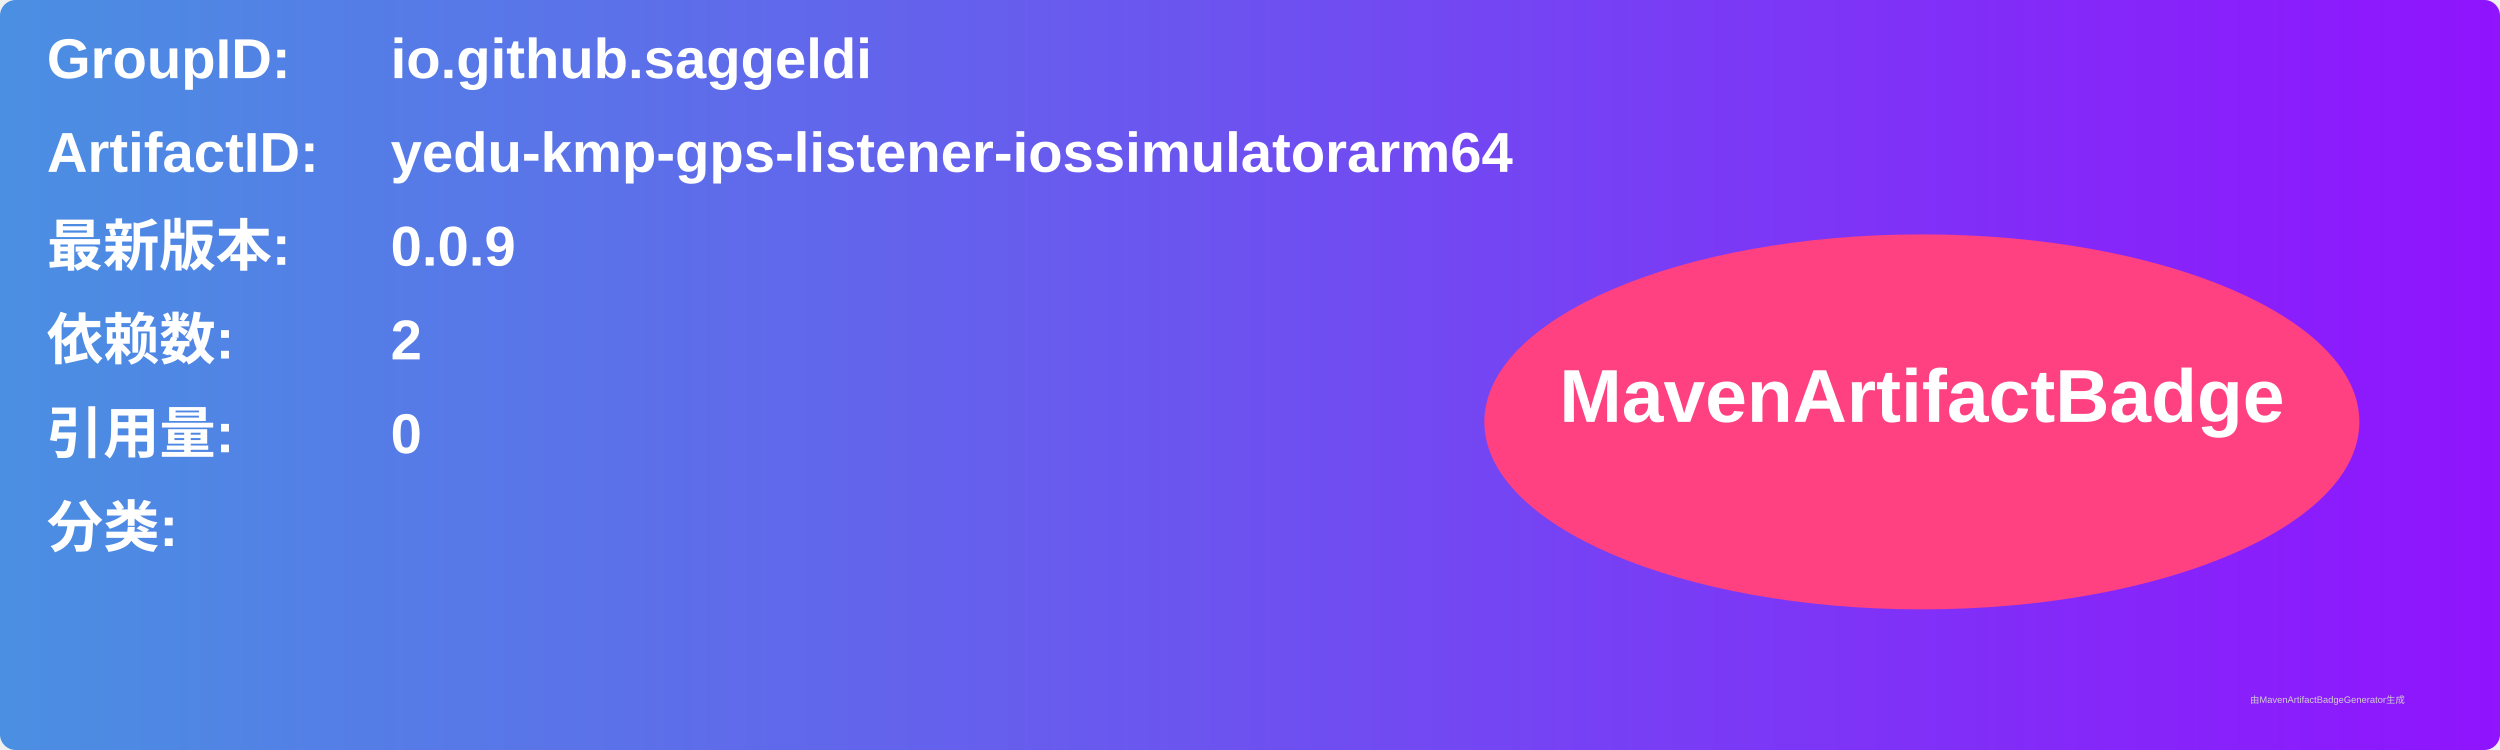
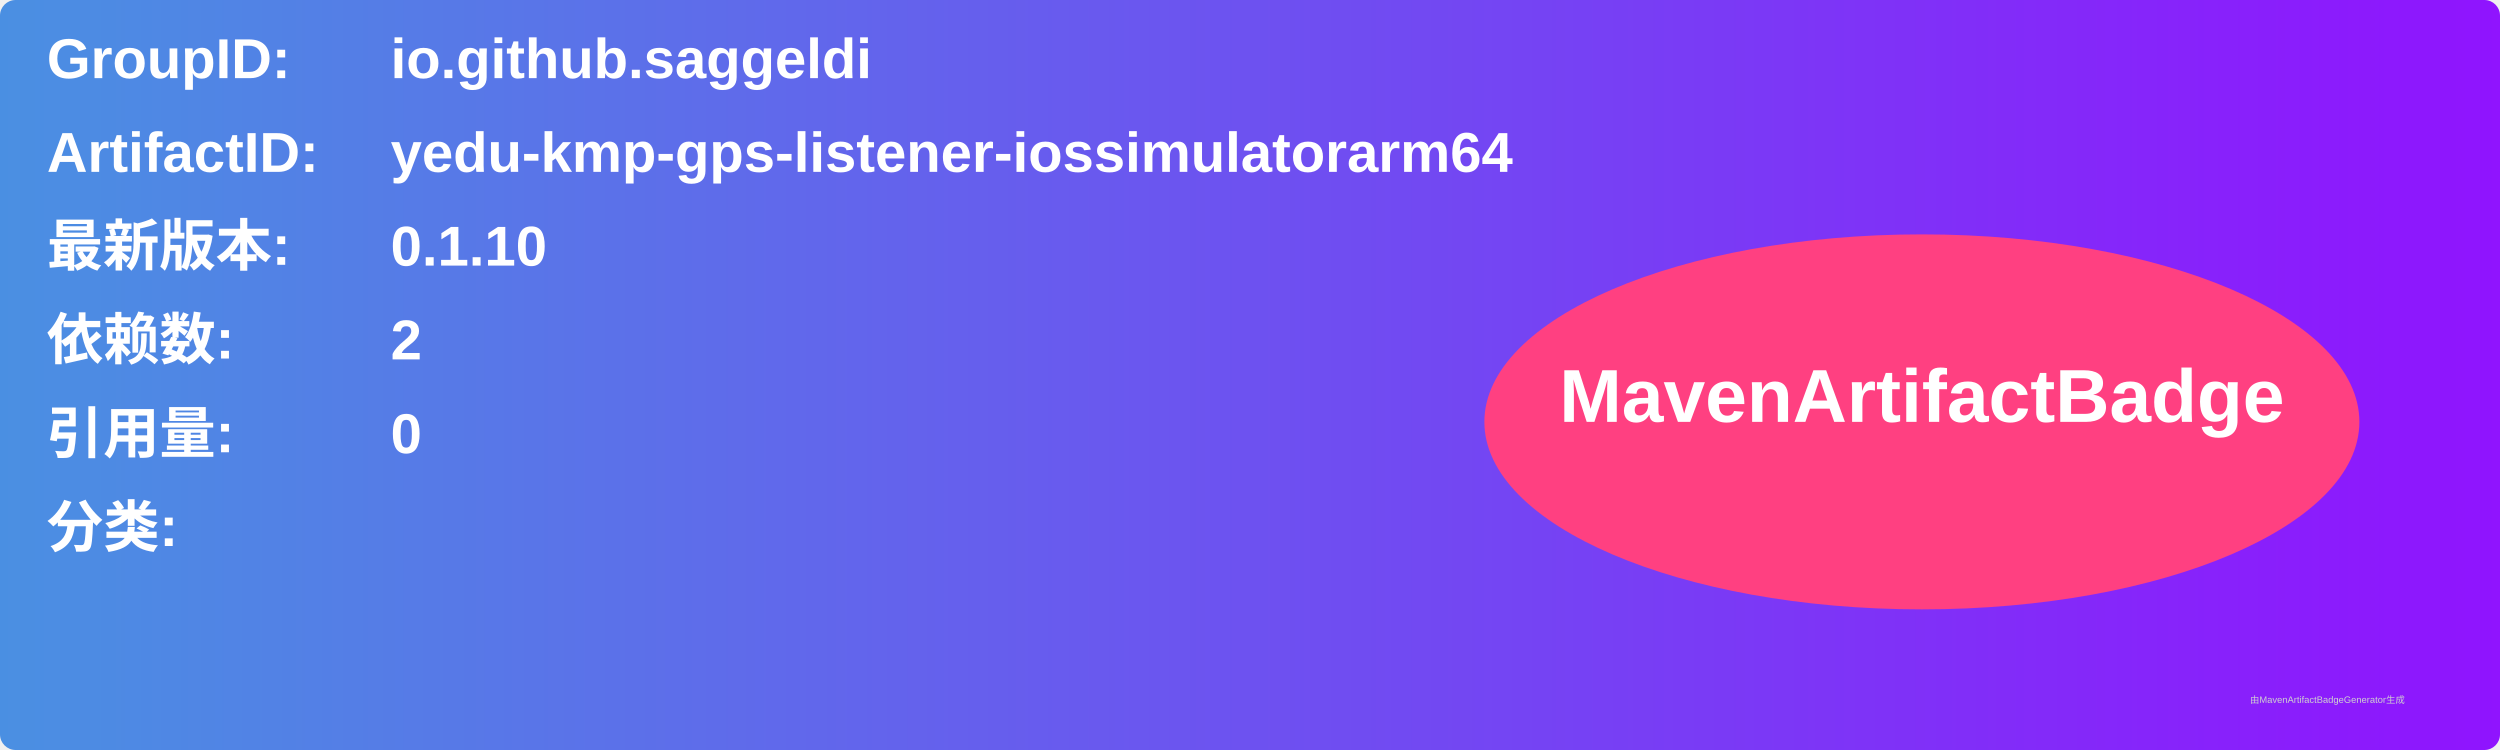
<svg xmlns="http://www.w3.org/2000/svg" width="800" height="240" viewBox="0 0 800 240">
  <linearGradient id="grad" x1="0%" y1="0%" x2="100%" y2="0%">
    <stop offset="0%" stop-color="#4a90e2" />
    <stop offset="100%" stop-color="#9013fe" />
  </linearGradient>
  <rect width="100%" height="100%" rx="5" ry="5" fill="url(#grad)" />
  <g transform="translate(15, 15)">
    <text x="0" y="10" font-family="Arial" font-size="18" fill="white" font-weight="bold" width="260">GroupID:</text>
    <text x="110" y="10" font-family="Arial" font-size="18" fill="white" font-weight="bold" width="460">io.github.saggeldi</text>
    <text x="0" y="40" font-family="Arial" font-size="18" fill="white" font-weight="bold" width="260">ArtifactID:</text>
    <text x="110" y="40" font-family="Arial" font-size="18" fill="white" font-weight="bold" width="460">yedu-kmp-gps-listener-iossimulatorarm64</text>
    <text x="0" y="70" font-family="Arial" font-size="18" fill="white" font-weight="bold">最新版本:</text>
    <text x="110" y="70" font-family="Arial" font-size="18" fill="white" font-weight="bold">
-       <tspan font-weight="bold">0.0.9</tspan>
+       <tspan font-weight="bold">0.1.10</tspan>
    </text>
    <text x="0" y="100" font-family="Arial" font-size="18" fill="white" font-weight="bold">依赖数: </text>
    <text x="110" y="100" font-family="Arial" font-size="18" fill="white">
      <tspan font-weight="bold">2</tspan>
    </text>
    <text x="0" y="130" font-family="Arial" font-size="18" fill="white" font-weight="bold">引用量: </text>
    <text x="110" y="130" font-family="Arial" font-size="18" fill="white">
      <tspan font-weight="bold">0</tspan>
    </text>
    <text x="0" y="160" font-family="Arial" font-size="18" fill="white" font-weight="bold">分类:</text>
    <text x="10" y="190" font-family="Arial" font-size="10" fill="white">
      <tspan font-weight="bold" />
    </text>
    <ellipse cx="600" cy="120" rx="140" ry="60" fill="#ff4081" />
    <text x="600" y="120" text-anchor="middle" font-family="Arial" font-size="24" fill="white" font-weight="bold">MavenArtifactBadge</text>
  </g>
  <text x="720" y="225" font-family="Arial" font-size="3" fill="#d0d0d0">由MavenArtifactBadgeGenerator生成</text>
</svg>
